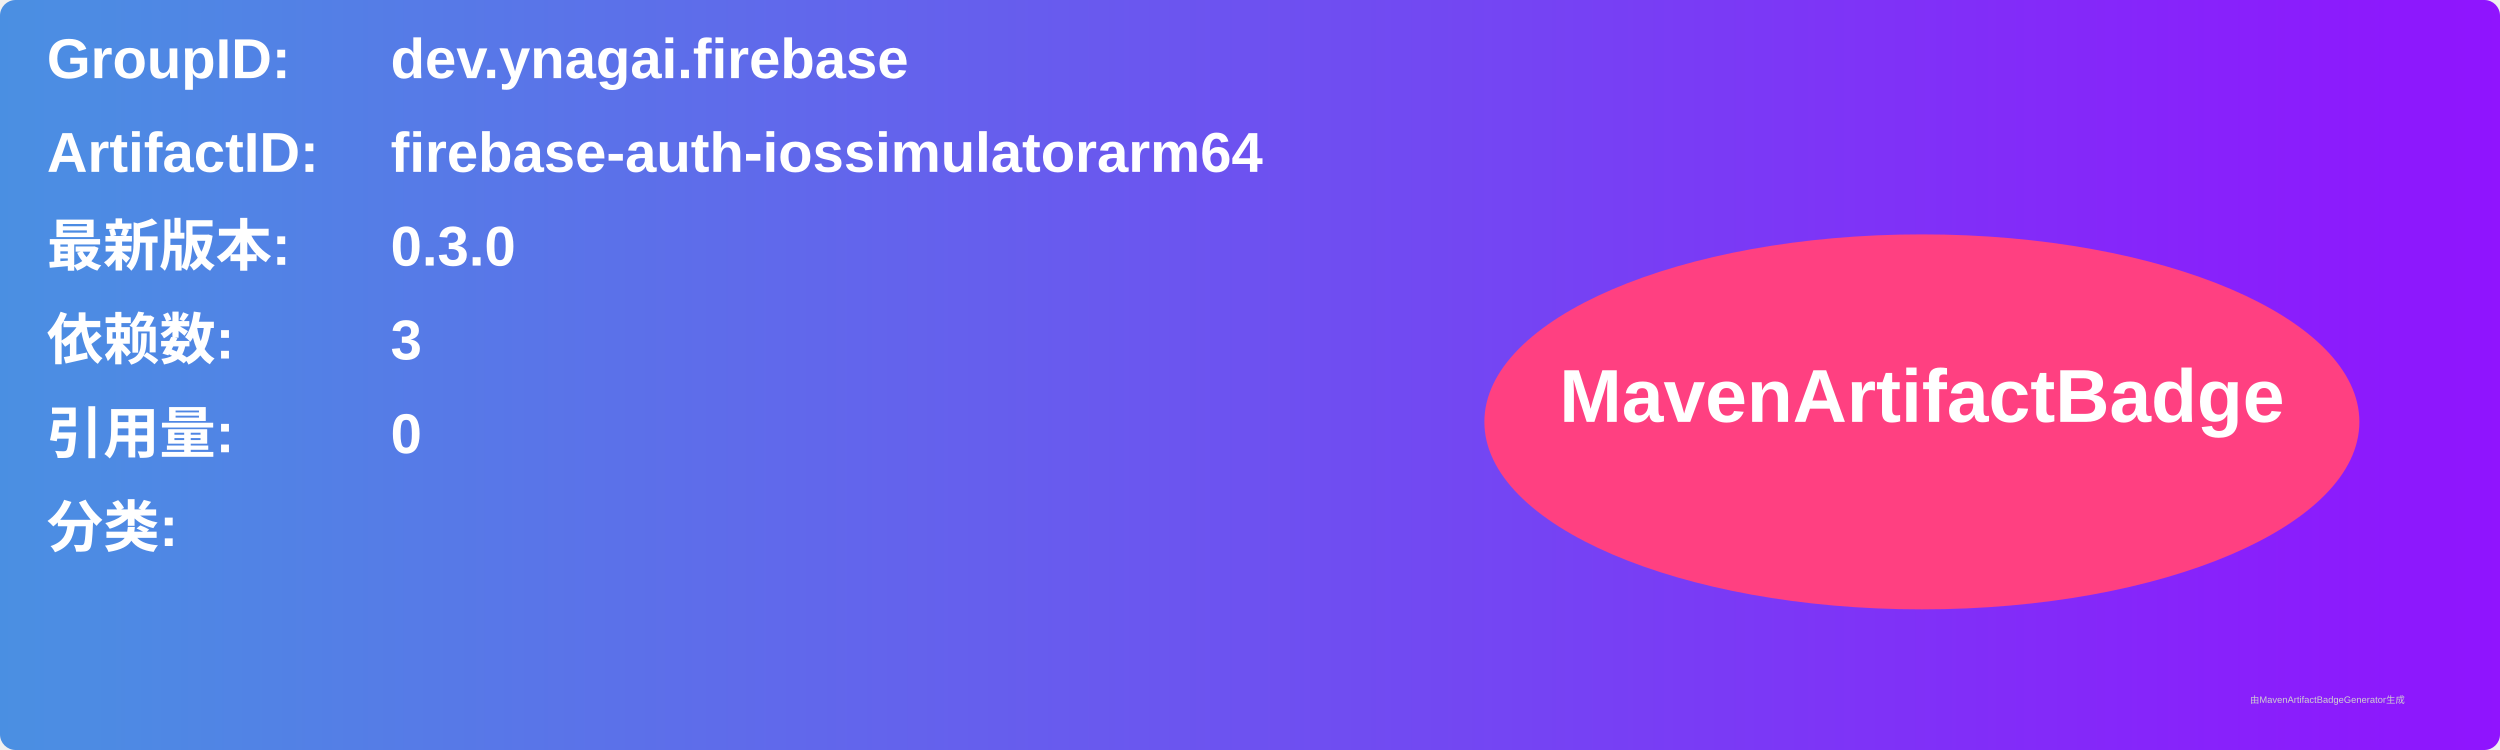
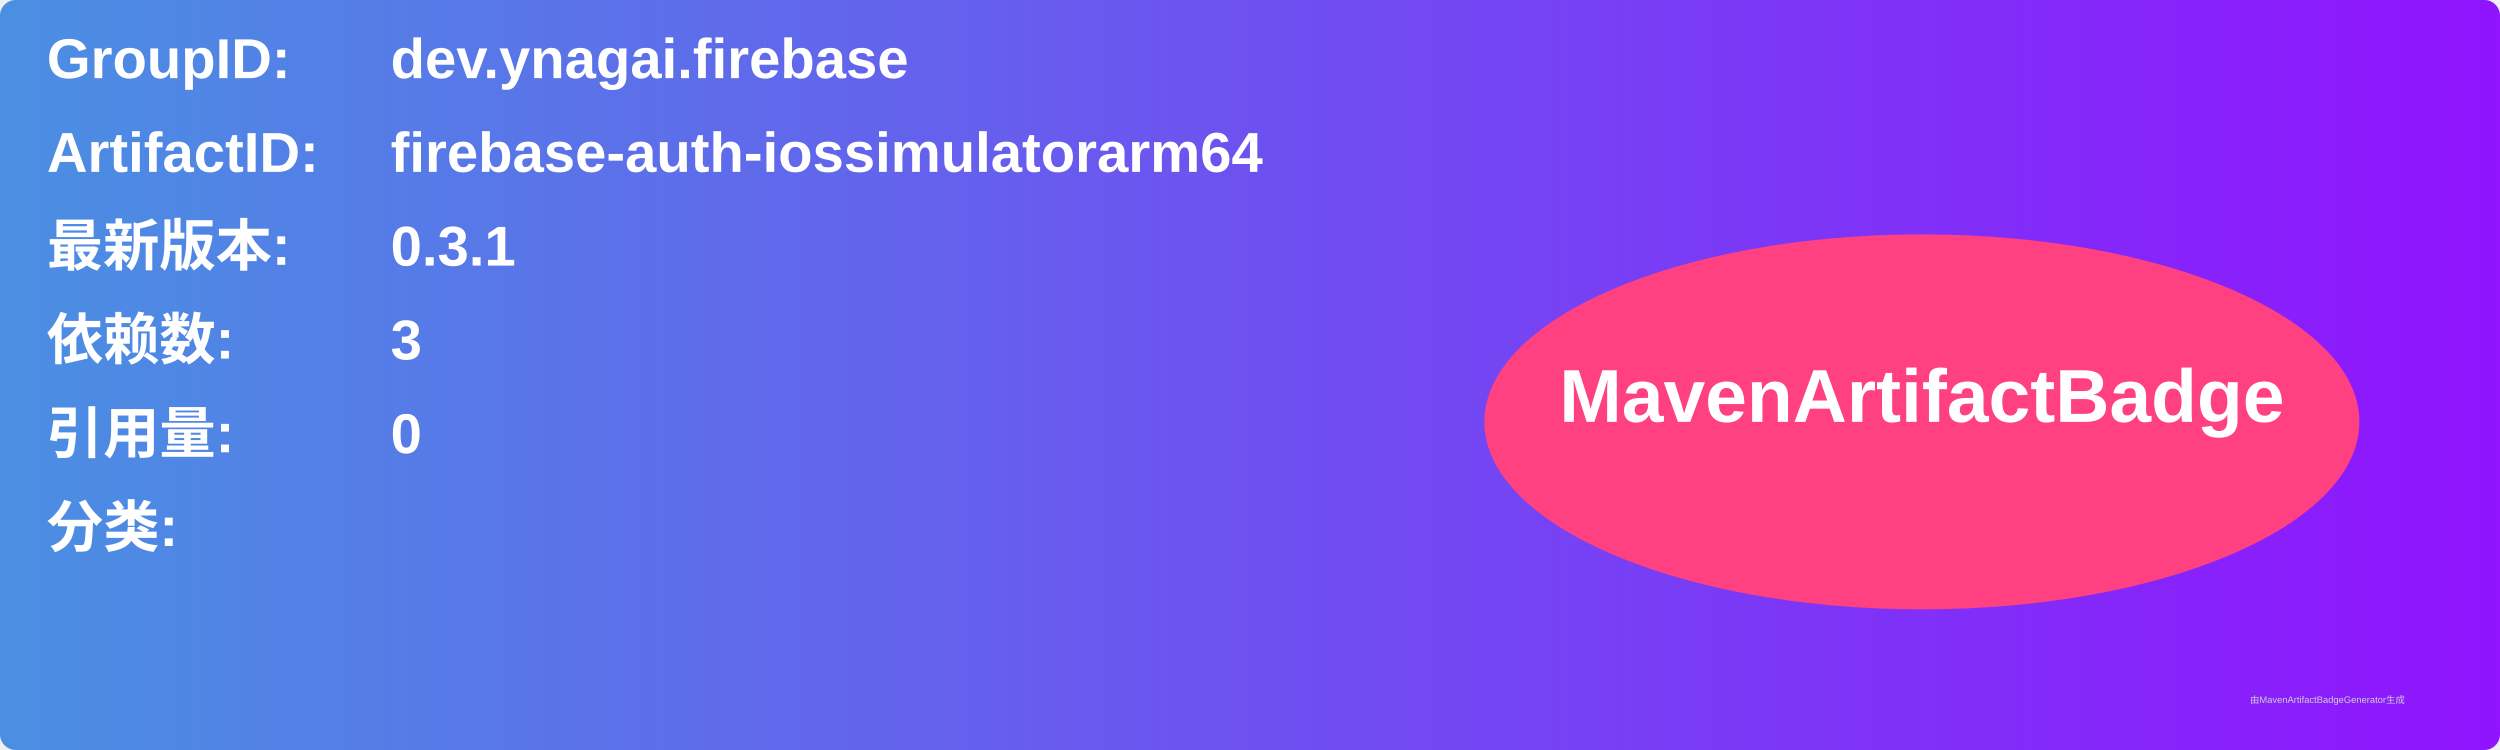
<svg xmlns="http://www.w3.org/2000/svg" width="800" height="240" viewBox="0 0 800 240">
  <linearGradient id="grad" x1="0%" y1="0%" x2="100%" y2="0%">
    <stop offset="0%" stop-color="#4a90e2" />
    <stop offset="100%" stop-color="#9013fe" />
  </linearGradient>
  <rect width="100%" height="100%" rx="5" ry="5" fill="url(#grad)" />
  <g transform="translate(15, 15)">
    <text x="0" y="10" font-family="Arial" font-size="18" fill="white" font-weight="bold" width="260">GroupID:</text>
    <text x="110" y="10" font-family="Arial" font-size="18" fill="white" font-weight="bold" width="460">dev.ynagai.firebase</text>
    <text x="0" y="40" font-family="Arial" font-size="18" fill="white" font-weight="bold" width="260">ArtifactID:</text>
    <text x="110" y="40" font-family="Arial" font-size="18" fill="white" font-weight="bold" width="460">firebase-auth-iossimulatorarm64</text>
    <text x="0" y="70" font-family="Arial" font-size="18" fill="white" font-weight="bold">最新版本:</text>
    <text x="110" y="70" font-family="Arial" font-size="18" fill="white" font-weight="bold">
-       <tspan font-weight="bold">0.3.0</tspan>
+       <tspan font-weight="bold">0.3.1</tspan>
    </text>
    <text x="0" y="100" font-family="Arial" font-size="18" fill="white" font-weight="bold">依赖数: </text>
    <text x="110" y="100" font-family="Arial" font-size="18" fill="white">
      <tspan font-weight="bold">3</tspan>
    </text>
    <text x="0" y="130" font-family="Arial" font-size="18" fill="white" font-weight="bold">引用量: </text>
    <text x="110" y="130" font-family="Arial" font-size="18" fill="white">
      <tspan font-weight="bold">0</tspan>
    </text>
    <text x="0" y="160" font-family="Arial" font-size="18" fill="white" font-weight="bold">分类:</text>
    <text x="10" y="190" font-family="Arial" font-size="10" fill="white">
      <tspan font-weight="bold" />
    </text>
    <ellipse cx="600" cy="120" rx="140" ry="60" fill="#ff4081" />
    <text x="600" y="120" text-anchor="middle" font-family="Arial" font-size="24" fill="white" font-weight="bold">MavenArtifactBadge</text>
  </g>
  <text x="720" y="225" font-family="Arial" font-size="3" fill="#d0d0d0">由MavenArtifactBadgeGenerator生成</text>
</svg>
